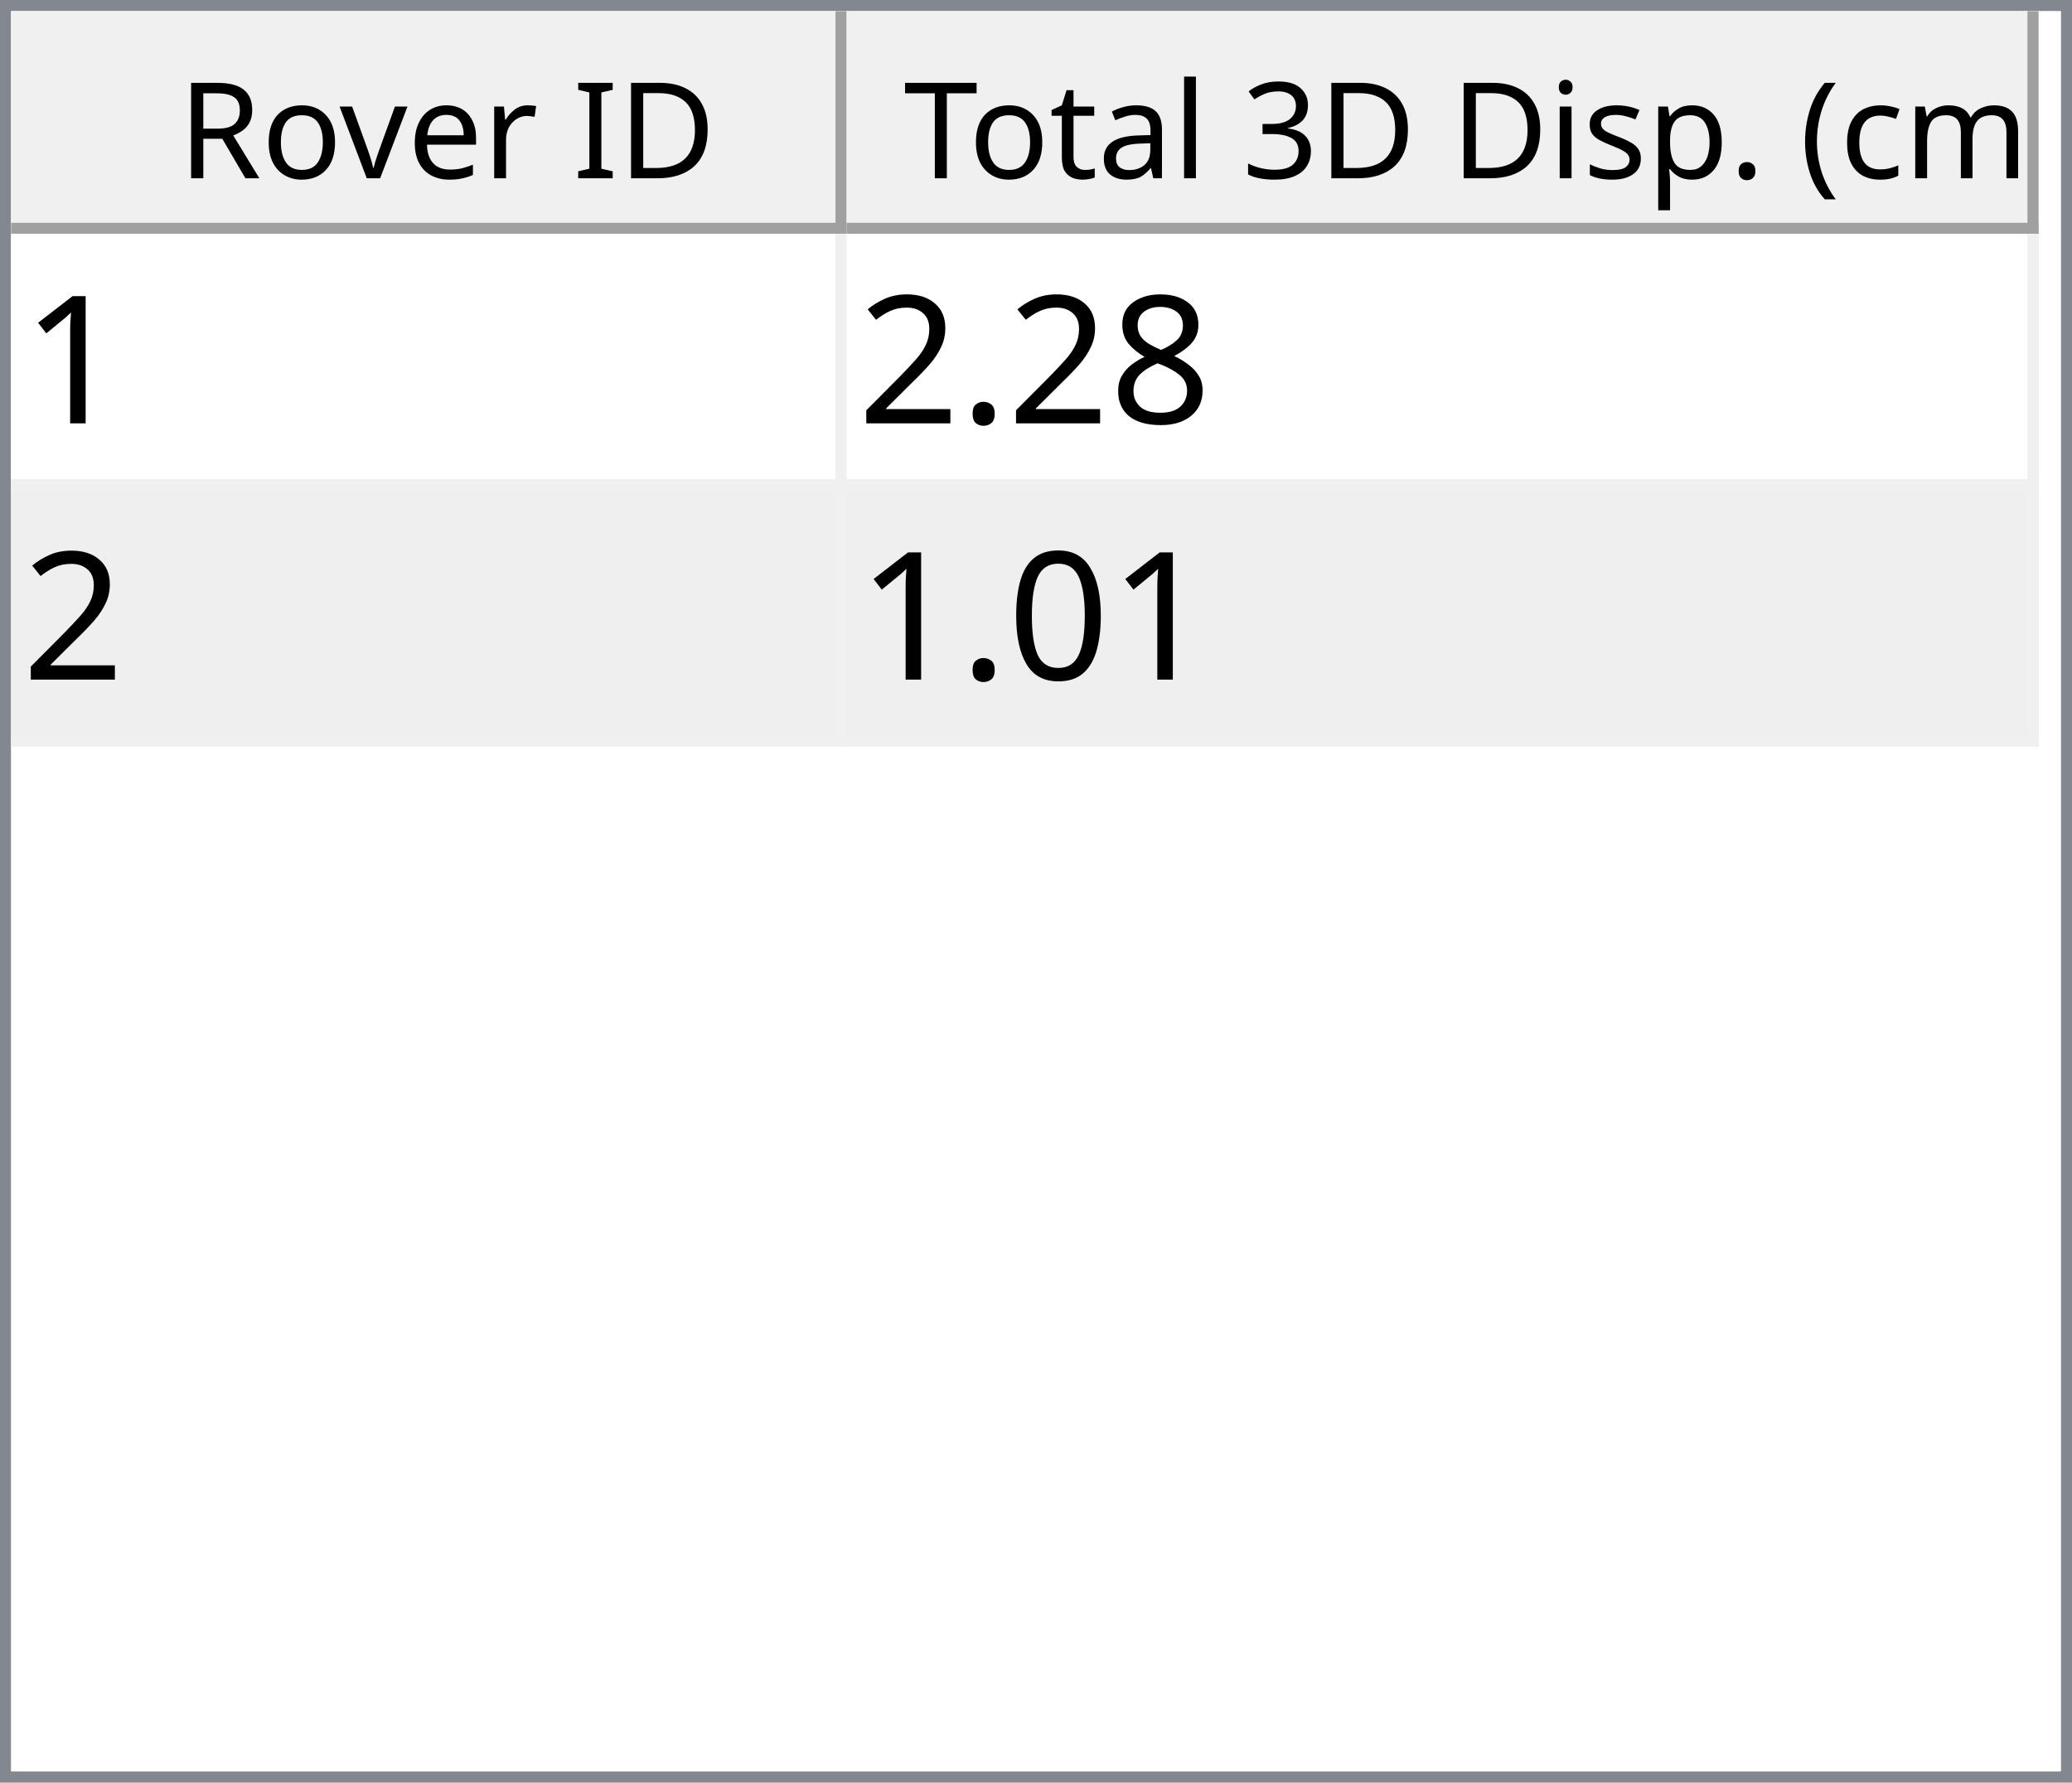
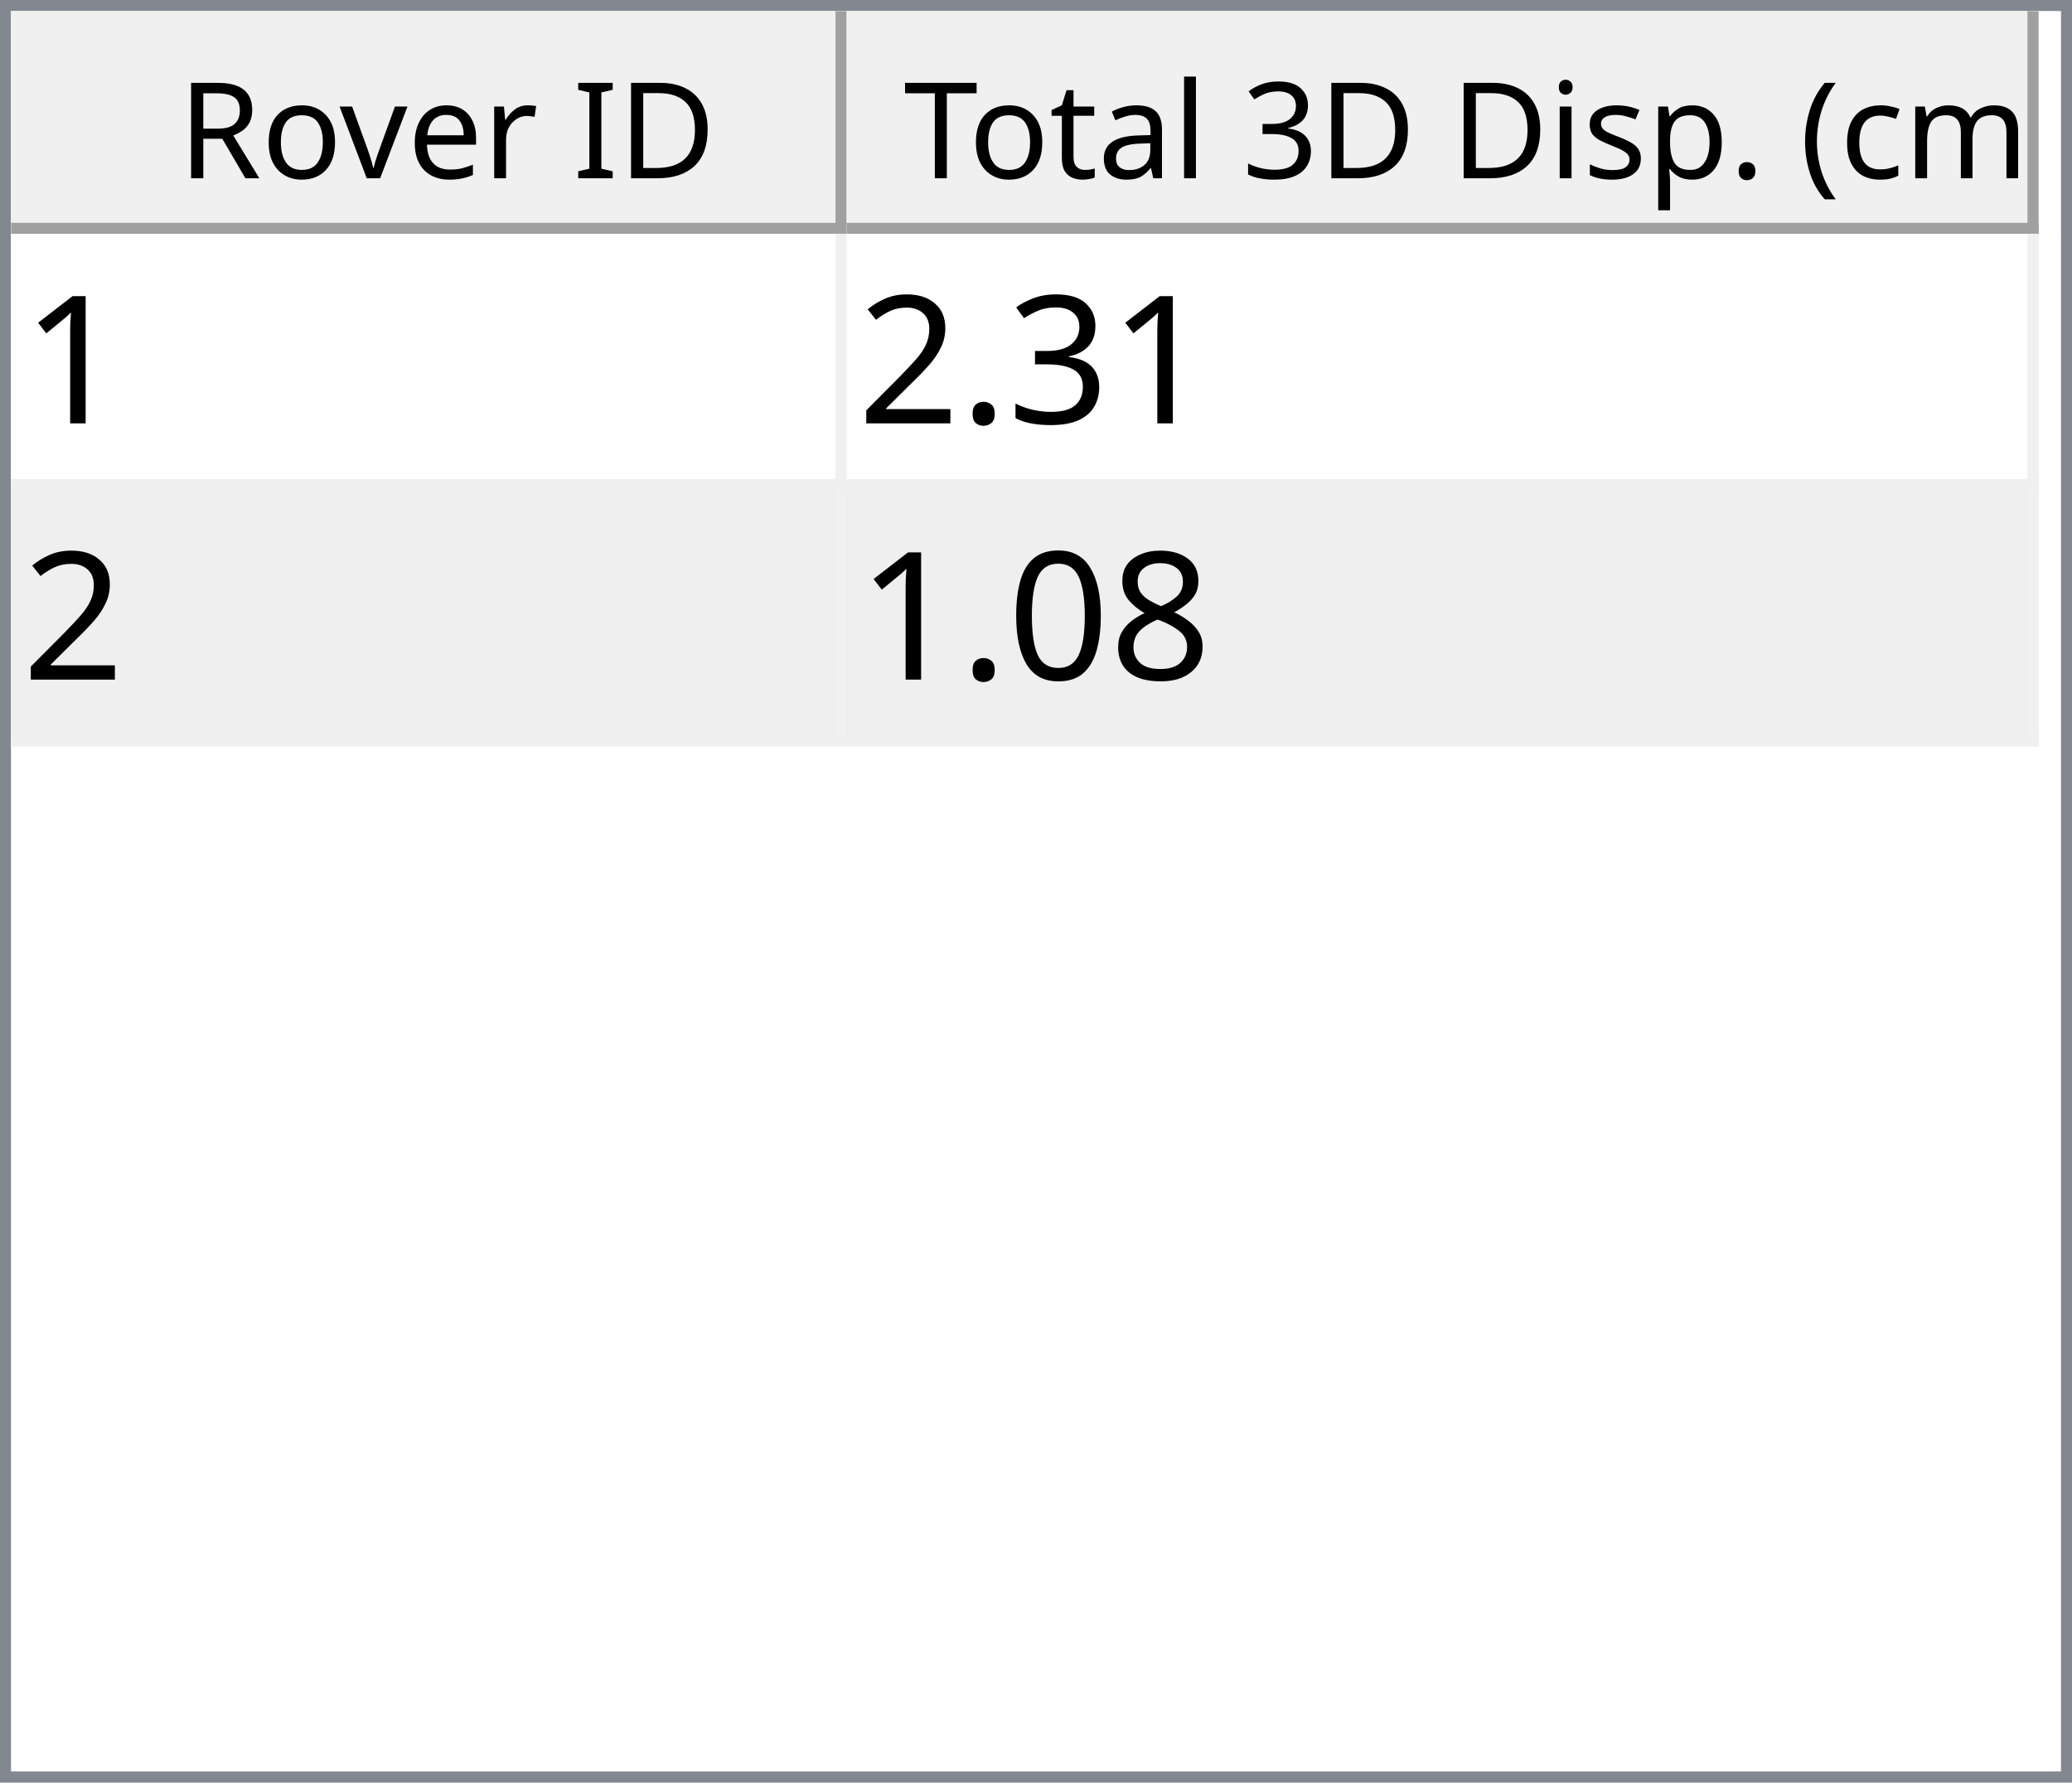
<svg xmlns="http://www.w3.org/2000/svg" style="fill-opacity:1; color-rendering:auto; color-interpolation:auto; text-rendering:auto; stroke:black; stroke-linecap:square; stroke-miterlimit:10; shape-rendering:auto; stroke-opacity:1; fill:black; stroke-dasharray:none; font-weight:normal; stroke-width:1; font-family:'Dialog'; font-style:normal; stroke-linejoin:miter; font-size:12px; stroke-dashoffset:0; image-rendering:auto;" width="186" height="160">
  <defs id="genericDefs" />
  <g>
    <defs id="defs1">
      <clipPath clipPathUnits="userSpaceOnUse" id="clipPath1">
        <path d="M0 0 L186 0 L186 160 L0 160 L0 0 Z" />
      </clipPath>
      <clipPath clipPathUnits="userSpaceOnUse" id="clipPath2">
        <path d="M0 0 L0 160 L186 160 L186 0 Z" />
      </clipPath>
      <clipPath clipPathUnits="userSpaceOnUse" id="clipPath3">
        <path d="M0 0 L0 20 L184 20 L184 0 Z" />
      </clipPath>
      <clipPath clipPathUnits="userSpaceOnUse" id="clipPath4">
        <path d="M0 0 L0 20 L75 20 L75 0 Z" />
      </clipPath>
      <clipPath clipPathUnits="userSpaceOnUse" id="clipPath5">
        <path d="M1 1 L1 19 L74 19 L74 1 Z" />
      </clipPath>
      <clipPath clipPathUnits="userSpaceOnUse" id="clipPath6">
        <path d="M0 0 L0 18 L73 18 L73 0 Z" />
      </clipPath>
      <clipPath clipPathUnits="userSpaceOnUse" id="clipPath7">
        <path d="M-0.5 -0.5 L-0.5 19.5 L74.5 19.5 L74.5 -0.5 Z" />
      </clipPath>
      <clipPath clipPathUnits="userSpaceOnUse" id="clipPath8">
        <path d="M0 0 L0 20 L107 20 L107 0 Z" />
      </clipPath>
      <clipPath clipPathUnits="userSpaceOnUse" id="clipPath9">
        <path d="M1 1 L1 19 L106 19 L106 1 Z" />
      </clipPath>
      <clipPath clipPathUnits="userSpaceOnUse" id="clipPath10">
        <path d="M0 0 L0 18 L105 18 L105 0 Z" />
      </clipPath>
      <clipPath clipPathUnits="userSpaceOnUse" id="clipPath11">
        <path d="M-0.5 -0.5 L-0.5 19.5 L106.5 19.5 L106.5 -0.5 Z" />
      </clipPath>
      <clipPath clipPathUnits="userSpaceOnUse" id="clipPath12">
        <path d="M0 0 L0 138 L184 138 L184 0 Z" />
      </clipPath>
      <clipPath clipPathUnits="userSpaceOnUse" id="clipPath13">
        <path d="M0 0 L0 46 L182 46 L182 0 Z" />
      </clipPath>
      <clipPath clipPathUnits="userSpaceOnUse" id="clipPath14">
        <path d="M-0.5 -0.5 L-0.5 45.5 L181.5 45.5 L181.5 -0.5 Z" />
      </clipPath>
      <clipPath clipPathUnits="userSpaceOnUse" id="clipPath15">
        <path d="M0 0 L0 22 L74 22 L74 0 Z" />
      </clipPath>
      <clipPath clipPathUnits="userSpaceOnUse" id="clipPath16">
        <path d="M0 0 L0 22 L106 22 L106 0 Z" />
      </clipPath>
      <font horiz-adv-x="64.551" id="font1">
        <font-face ascent="107.91" descent="25.098" units-per-em="100" style="font-style:normal; font-family:Segoe UI; font-weight:normal;" />
        <missing-glyph horiz-adv-x="64.551" d="M8.109 0 L8.109 68.266 L56.453 68.266 L56.453 0 L8.109 0 ZM15.328 7.234 L49.219 7.234 L49.219 61.031 L15.328 61.031 L15.328 7.234 Z" />
        <glyph unicode="D" horiz-adv-x="70.117" d="M9.188 0 L9.188 70.016 L28.516 70.016 Q65.531 70.016 65.531 35.891 Q65.531 19.672 55.25 9.836 Q44.969 0 27.734 0 L9.188 0 ZM17.391 62.594 L17.391 7.422 L27.828 7.422 Q41.609 7.422 49.273 14.797 Q56.938 22.172 56.938 35.688 Q56.938 62.594 28.328 62.594 L17.391 62.594 Z" />
        <glyph unicode="I" horiz-adv-x="26.611" d="M17.391 0 L9.188 0 L9.188 70.016 L17.391 70.016 L17.391 0 Z" />
        <glyph unicode=" " horiz-adv-x="27.393" d="" />
        <glyph unicode="r" horiz-adv-x="34.766" d="M34.188 41.891 Q32.078 43.5 28.125 43.5 Q23 43.5 19.555 38.672 Q16.109 33.844 16.109 25.484 L16.109 0 L8.109 0 L8.109 50 L16.109 50 L16.109 39.703 L16.312 39.703 Q18.016 44.969 21.531 47.922 Q25.047 50.875 29.391 50.875 Q32.516 50.875 34.188 50.203 L34.188 41.891 Z" />
        <glyph unicode="e" horiz-adv-x="52.295" d="M48.297 23 L12.984 23 Q13.188 14.656 17.484 10.109 Q21.781 5.562 29.297 5.562 Q37.75 5.562 44.828 11.141 L44.828 3.609 Q38.234 -1.172 27.391 -1.172 Q16.797 -1.172 10.742 5.641 Q4.688 12.453 4.688 24.812 Q4.688 36.469 11.305 43.82 Q17.922 51.172 27.734 51.172 Q37.547 51.172 42.922 44.828 Q48.297 38.484 48.297 27.203 L48.297 23 ZM40.094 29.781 Q40.047 36.719 36.75 40.578 Q33.453 44.438 27.594 44.438 Q21.922 44.438 17.969 40.383 Q14.016 36.328 13.094 29.781 L40.094 29.781 Z" />
        <glyph unicode="v" horiz-adv-x="47.9" d="M47.406 50 L27.484 0 L19.625 0 L0.688 50 L9.469 50 L22.172 13.672 Q23.578 9.672 23.922 6.688 L24.125 6.688 Q24.609 10.453 25.688 13.484 L38.969 50 L47.406 50 Z" />
        <glyph unicode="o" horiz-adv-x="58.594" d="M29 -1.172 Q17.922 -1.172 11.305 5.836 Q4.688 12.844 4.688 24.422 Q4.688 37.016 11.57 44.094 Q18.453 51.172 30.172 51.172 Q41.359 51.172 47.633 44.289 Q53.906 37.406 53.906 25.203 Q53.906 13.234 47.141 6.031 Q40.375 -1.172 29 -1.172 ZM29.594 44.438 Q21.875 44.438 17.383 39.188 Q12.891 33.938 12.891 24.703 Q12.891 15.828 17.43 10.695 Q21.969 5.562 29.594 5.562 Q37.359 5.562 41.531 10.594 Q45.703 15.625 45.703 24.906 Q45.703 34.281 41.531 39.359 Q37.359 44.438 29.594 44.438 Z" />
        <glyph unicode="R" horiz-adv-x="59.814" d="M59.375 0 L49.609 0 L37.891 19.625 Q36.281 22.359 34.766 24.289 Q33.25 26.219 31.664 27.438 Q30.078 28.656 28.25 29.219 Q26.422 29.781 24.125 29.781 L17.391 29.781 L17.391 0 L9.188 0 L9.188 70.016 L30.078 70.016 Q34.672 70.016 38.555 68.867 Q42.438 67.719 45.289 65.375 Q48.141 63.031 49.758 59.547 Q51.375 56.062 51.375 51.375 Q51.375 47.703 50.273 44.656 Q49.172 41.609 47.148 39.211 Q45.125 36.812 42.266 35.133 Q39.406 33.453 35.844 32.516 L35.844 32.328 Q37.594 31.547 38.891 30.547 Q40.188 29.547 41.359 28.18 Q42.531 26.812 43.68 25.078 Q44.828 23.344 46.234 21.047 L59.375 0 ZM17.391 62.594 L17.391 37.203 L28.516 37.203 Q31.594 37.203 34.203 38.133 Q36.812 39.062 38.719 40.797 Q40.625 42.531 41.703 45.047 Q42.781 47.562 42.781 50.688 Q42.781 56.297 39.141 59.445 Q35.5 62.594 28.609 62.594 L17.391 62.594 Z" />
        <glyph unicode=")" horiz-adv-x="30.176" d="M8.297 -15.922 L1.172 -15.922 Q16.406 2.344 16.406 26.812 Q16.406 51.469 1.078 70.016 L8.297 70.016 Q23.531 52.156 23.531 26.703 Q23.531 1.375 8.297 -15.922 Z" />
        <glyph unicode="m" horiz-adv-x="86.133" d="M79.109 0 L71.094 0 L71.094 28.719 Q71.094 37.016 68.531 40.727 Q65.969 44.438 59.906 44.438 Q54.781 44.438 51.195 39.75 Q47.609 35.062 47.609 28.516 L47.609 0 L39.594 0 L39.594 29.688 Q39.594 44.438 28.219 44.438 Q22.953 44.438 19.531 40.016 Q16.109 35.594 16.109 28.516 L16.109 0 L8.109 0 L8.109 50 L16.109 50 L16.109 42.094 L16.312 42.094 Q21.625 51.172 31.844 51.172 Q36.969 51.172 40.773 48.312 Q44.578 45.453 46 40.828 Q51.562 51.172 62.594 51.172 Q79.109 51.172 79.109 30.812 L79.109 0 Z" />
        <glyph unicode="c" horiz-adv-x="46.191" d="M42.188 2.297 Q36.422 -1.172 28.516 -1.172 Q17.828 -1.172 11.258 5.789 Q4.688 12.75 4.688 23.828 Q4.688 36.188 11.766 43.68 Q18.844 51.172 30.672 51.172 Q37.25 51.172 42.281 48.734 L42.281 40.531 Q36.719 44.438 30.375 44.438 Q22.703 44.438 17.797 38.945 Q12.891 33.453 12.891 24.516 Q12.891 15.719 17.508 10.641 Q22.125 5.562 29.891 5.562 Q36.422 5.562 42.188 9.906 L42.188 2.297 Z" />
        <glyph unicode="(" horiz-adv-x="30.176" d="M29.109 -15.922 L21.969 -15.922 Q6.844 1.375 6.844 26.703 Q6.844 52.156 21.969 70.016 L29.203 70.016 Q13.875 51.469 13.875 26.812 Q13.875 2.344 29.109 -15.922 Z" />
        <glyph unicode="." horiz-adv-x="21.68" d="M10.891 -1.078 Q8.641 -1.078 7.055 0.539 Q5.469 2.156 5.469 4.391 Q5.469 6.641 7.055 8.273 Q8.641 9.906 10.891 9.906 Q13.188 9.906 14.797 8.273 Q16.406 6.641 16.406 4.391 Q16.406 2.156 14.797 0.539 Q13.188 -1.078 10.891 -1.078 Z" />
        <glyph unicode="p" horiz-adv-x="58.789" d="M16.312 7.234 L16.109 7.234 L16.109 -23 L8.109 -23 L8.109 50 L16.109 50 L16.109 41.219 L16.312 41.219 Q22.219 51.172 33.594 51.172 Q43.266 51.172 48.688 44.461 Q54.109 37.75 54.109 26.469 Q54.109 13.922 48 6.375 Q41.891 -1.172 31.297 -1.172 Q21.578 -1.172 16.312 7.234 ZM16.109 27.391 L16.109 20.406 Q16.109 14.203 20.141 9.883 Q24.172 5.562 30.375 5.562 Q37.641 5.562 41.773 11.133 Q45.906 16.703 45.906 26.609 Q45.906 34.969 42.047 39.703 Q38.188 44.438 31.594 44.438 Q24.609 44.438 20.359 39.578 Q16.109 34.719 16.109 27.391 Z" />
        <glyph unicode="s" horiz-adv-x="42.432" d="M5.078 1.812 L5.078 10.406 Q11.625 5.562 19.484 5.562 Q30.031 5.562 30.031 12.594 Q30.031 14.594 29.125 15.992 Q28.219 17.391 26.68 18.461 Q25.141 19.531 23.07 20.383 Q21 21.234 18.609 22.172 Q15.281 23.484 12.766 24.828 Q10.25 26.172 8.57 27.859 Q6.891 29.547 6.031 31.695 Q5.172 33.844 5.172 36.719 Q5.172 40.234 6.789 42.945 Q8.406 45.656 11.086 47.484 Q13.766 49.312 17.211 50.242 Q20.656 51.172 24.312 51.172 Q30.812 51.172 35.938 48.922 L35.938 40.828 Q30.422 44.438 23.25 44.438 Q21 44.438 19.195 43.922 Q17.391 43.406 16.094 42.477 Q14.797 41.547 14.086 40.258 Q13.375 38.969 13.375 37.406 Q13.375 35.453 14.086 34.133 Q14.797 32.812 16.164 31.789 Q17.531 30.766 19.484 29.938 Q21.438 29.109 23.922 28.125 Q27.25 26.859 29.883 25.516 Q32.516 24.172 34.375 22.484 Q36.234 20.797 37.234 18.602 Q38.234 16.406 38.234 13.375 Q38.234 9.672 36.602 6.938 Q34.969 4.203 32.234 2.398 Q29.5 0.594 25.93 -0.289 Q22.359 -1.172 18.453 -1.172 Q10.75 -1.172 5.078 1.812 Z" />
        <glyph unicode="i" horiz-adv-x="24.219" d="M12.203 62.703 Q10.062 62.703 8.547 64.164 Q7.031 65.625 7.031 67.875 Q7.031 70.125 8.547 71.609 Q10.062 73.094 12.203 73.094 Q14.406 73.094 15.945 71.609 Q17.484 70.125 17.484 67.875 Q17.484 65.719 15.945 64.211 Q14.406 62.703 12.203 62.703 ZM16.109 0 L8.109 0 L8.109 50 L16.109 50 L16.109 0 Z" />
        <glyph unicode="3" horiz-adv-x="53.906" d="M46.531 19.828 Q46.531 15.094 44.75 11.211 Q42.969 7.328 39.719 4.57 Q36.469 1.812 31.93 0.297 Q27.391 -1.219 21.922 -1.219 Q11.922 -1.219 6 2.594 L6 11.188 Q13.094 5.609 22.219 5.609 Q25.875 5.609 28.828 6.539 Q31.781 7.469 33.906 9.227 Q36.031 10.984 37.18 13.477 Q38.328 15.969 38.328 19.094 Q38.328 32.812 18.797 32.812 L12.984 32.812 L12.984 39.594 L18.5 39.594 Q35.797 39.594 35.797 52.484 Q35.797 64.406 22.609 64.406 Q15.188 64.406 8.688 59.422 L8.688 67.188 Q15.375 71.188 24.609 71.188 Q29 71.188 32.57 69.969 Q36.141 68.75 38.68 66.555 Q41.219 64.359 42.609 61.281 Q44 58.203 44 54.5 Q44 40.672 30.031 36.719 L30.031 36.531 Q33.594 36.141 36.625 34.797 Q39.656 33.453 41.852 31.305 Q44.047 29.156 45.289 26.25 Q46.531 23.344 46.531 19.828 Z" />
        <glyph unicode="l" horiz-adv-x="24.219" d="M16.109 0 L8.109 0 L8.109 74.031 L16.109 74.031 L16.109 0 Z" />
        <glyph unicode="a" horiz-adv-x="50.879" d="M43.891 0 L35.891 0 L35.891 7.812 L35.688 7.812 Q30.469 -1.172 20.312 -1.172 Q12.844 -1.172 8.617 2.781 Q4.391 6.734 4.391 13.281 Q4.391 27.297 20.906 29.594 L35.891 31.688 Q35.891 44.438 25.594 44.438 Q16.547 44.438 9.281 38.281 L9.281 46.484 Q16.656 51.172 26.266 51.172 Q43.891 51.172 43.891 32.516 L43.891 0 ZM35.891 25.297 L23.828 23.641 Q18.266 22.859 15.43 20.875 Q12.594 18.891 12.594 13.875 Q12.594 10.203 15.211 7.883 Q17.828 5.562 22.172 5.562 Q28.125 5.562 32.008 9.742 Q35.891 13.922 35.891 20.312 L35.891 25.297 Z" />
        <glyph unicode="t" horiz-adv-x="33.887" d="M31.297 0.484 Q28.469 -1.078 23.828 -1.078 Q10.688 -1.078 10.688 13.578 L10.688 43.172 L2.094 43.172 L2.094 50 L10.688 50 L10.688 62.203 L18.703 64.797 L18.703 50 L31.297 50 L31.297 43.172 L18.703 43.172 L18.703 14.984 Q18.703 9.969 20.414 7.82 Q22.125 5.672 26.078 5.672 Q29.109 5.672 31.297 7.328 L31.297 0.484 Z" />
        <glyph unicode="T" horiz-adv-x="52.393" d="M50.594 62.594 L30.375 62.594 L30.375 0 L22.172 0 L22.172 62.594 L2 62.594 L2 70.016 L50.594 70.016 L50.594 62.594 Z" />
      </font>
      <font horiz-adv-x="75.0" id="font2">
        <font-face ascent="100.537" descent="21.973" units-per-em="100" style="font-style:normal; font-family:sans-serif; font-weight:normal;" />
        <missing-glyph horiz-adv-x="75.0" d="M12.5 0 L12.5 62.5 L62.5 62.5 L62.5 0 L12.5 0 ZM14.062 1.562 L60.938 1.562 L60.938 60.938 L14.062 60.938 L14.062 1.562 Z" />
        <glyph unicode="1" horiz-adv-x="55.615" d="M37.25 0 L28.469 0 L28.469 56 Q25.297 52.984 20.141 49.953 Q14.984 46.922 10.891 45.406 L10.891 53.906 Q18.266 57.375 23.781 62.305 Q29.297 67.234 31.594 71.875 L37.25 71.875 L37.25 0 Z" />
-         <glyph unicode="8" horiz-adv-x="55.615" d="M17.672 38.812 Q12.203 40.828 9.57 44.539 Q6.938 48.25 6.938 53.422 Q6.938 61.234 12.555 66.555 Q18.172 71.875 27.484 71.875 Q36.859 71.875 42.578 66.43 Q48.297 60.984 48.297 53.172 Q48.297 48.188 45.68 44.508 Q43.062 40.828 37.75 38.812 Q44.344 36.672 47.781 31.883 Q51.219 27.094 51.219 20.453 Q51.219 11.281 44.727 5.031 Q38.234 -1.219 27.641 -1.219 Q17.047 -1.219 10.547 5.055 Q4.047 11.328 4.047 20.703 Q4.047 27.688 7.594 32.398 Q11.141 37.109 17.672 38.812 ZM15.922 53.719 Q15.922 48.641 19.195 45.414 Q22.469 42.188 27.688 42.188 Q32.766 42.188 36.016 45.383 Q39.266 48.578 39.266 53.219 Q39.266 58.062 35.914 61.359 Q32.562 64.656 27.594 64.656 Q22.562 64.656 19.242 61.43 Q15.922 58.203 15.922 53.719 ZM13.094 20.656 Q13.094 16.891 14.875 13.375 Q16.656 9.859 20.172 7.93 Q23.688 6 27.734 6 Q34.031 6 38.133 10.055 Q42.234 14.109 42.234 20.359 Q42.234 26.703 38.016 30.859 Q33.797 35.016 27.438 35.016 Q21.234 35.016 17.164 30.914 Q13.094 26.812 13.094 20.656 Z" />
+         <glyph unicode="3" horiz-adv-x="55.615" d="M4.203 18.891 L12.984 20.062 Q14.5 12.594 18.141 9.297 Q21.781 6 27 6 Q33.203 6 37.477 10.297 Q41.75 14.594 41.75 20.953 Q41.75 27 37.797 30.93 Q33.844 34.859 27.734 34.859 Q25.25 34.859 21.531 33.891 L22.516 41.609 Q23.391 41.5 23.922 41.5 Q29.547 41.5 34.039 44.43 Q38.531 47.359 38.531 53.469 Q38.531 58.297 35.258 61.477 Q31.984 64.656 26.812 64.656 Q21.688 64.656 18.266 61.43 Q14.844 58.203 13.875 51.766 L5.078 53.328 Q6.688 62.156 12.398 67.016 Q18.109 71.875 26.609 71.875 Q32.469 71.875 37.398 69.359 Q42.328 66.844 44.945 62.5 Q47.562 58.156 47.562 53.266 Q47.562 48.641 45.07 44.828 Q42.578 41.016 37.703 38.766 Q44.047 37.312 47.562 32.695 Q51.078 28.078 51.078 21.141 Q51.078 11.766 44.242 5.25 Q37.406 -1.266 26.953 -1.266 Q17.531 -1.266 11.305 4.352 Q5.078 9.969 4.203 18.891 Z" />
        <glyph unicode="." horiz-adv-x="27.783" d="M9.078 0 L9.078 10.016 L19.094 10.016 L19.094 0 L9.078 0 Z" />
        <glyph unicode="2" horiz-adv-x="55.615" d="M50.344 8.453 L50.344 0 L3.031 0 Q2.938 3.172 4.047 6.109 Q5.859 10.938 9.836 15.625 Q13.812 20.312 21.344 26.469 Q33.016 36.031 37.117 41.625 Q41.219 47.219 41.219 52.203 Q41.219 57.422 37.477 61.008 Q33.734 64.594 27.734 64.594 Q21.391 64.594 17.578 60.789 Q13.766 56.984 13.719 50.25 L4.688 51.172 Q5.609 61.281 11.664 66.578 Q17.719 71.875 27.938 71.875 Q38.234 71.875 44.242 66.164 Q50.25 60.453 50.25 52 Q50.25 47.703 48.492 43.555 Q46.734 39.406 42.656 34.812 Q38.578 30.219 29.109 22.219 Q21.188 15.578 18.945 13.211 Q16.703 10.844 15.234 8.453 L50.344 8.453 Z" />
+         <glyph unicode="8" horiz-adv-x="55.615" d="M17.672 38.812 Q12.203 40.828 9.57 44.539 Q6.938 48.25 6.938 53.422 Q6.938 61.234 12.555 66.555 Q18.172 71.875 27.484 71.875 Q36.859 71.875 42.578 66.43 Q48.297 60.984 48.297 53.172 Q48.297 48.188 45.68 44.508 Q43.062 40.828 37.75 38.812 Q44.344 36.672 47.781 31.883 Q51.219 27.094 51.219 20.453 Q51.219 11.281 44.727 5.031 Q38.234 -1.219 27.641 -1.219 Q17.047 -1.219 10.547 5.055 Q4.047 11.328 4.047 20.703 Q4.047 27.688 7.594 32.398 Q11.141 37.109 17.672 38.812 ZM15.922 53.719 Q15.922 48.641 19.195 45.414 Q22.469 42.188 27.688 42.188 Q32.766 42.188 36.016 45.383 Q39.266 48.578 39.266 53.219 Q39.266 58.062 35.914 61.359 Q32.562 64.656 27.594 64.656 Q22.562 64.656 19.242 61.43 Q15.922 58.203 15.922 53.719 ZM13.094 20.656 Q13.094 16.891 14.875 13.375 Q16.656 9.859 20.172 7.93 Q23.688 6 27.734 6 Q34.031 6 38.133 10.055 Q42.234 14.109 42.234 20.359 Q42.234 26.703 38.016 30.859 Q33.797 35.016 27.438 35.016 Q21.234 35.016 17.164 30.914 Q13.094 26.812 13.094 20.656 Z" />
        <glyph unicode="0" horiz-adv-x="55.615" d="M4.156 35.297 Q4.156 48 6.766 55.742 Q9.375 63.484 14.523 67.68 Q19.672 71.875 27.484 71.875 Q33.25 71.875 37.594 69.555 Q41.938 67.234 44.773 62.867 Q47.609 58.5 49.219 52.227 Q50.828 45.953 50.828 35.297 Q50.828 22.703 48.242 14.969 Q45.656 7.234 40.508 3.008 Q35.359 -1.219 27.484 -1.219 Q17.141 -1.219 11.234 6.203 Q4.156 15.141 4.156 35.297 ZM13.188 35.297 Q13.188 17.672 17.312 11.836 Q21.438 6 27.484 6 Q33.547 6 37.672 11.859 Q41.797 17.719 41.797 35.297 Q41.797 52.984 37.672 58.789 Q33.547 64.594 27.391 64.594 Q21.344 64.594 17.719 59.469 Q13.188 52.938 13.188 35.297 Z" />
      </font>
    </defs>
    <g style="fill:white; stroke:white;">
      <rect x="0" y="0" width="186" style="clip-path:url(#clipPath1); stroke:none;" height="160" />
    </g>
    <g style="fill:white; text-rendering:optimizeSpeed; color-rendering:optimizeSpeed; image-rendering:optimizeSpeed; shape-rendering:crispEdges; stroke:white; color-interpolation:sRGB;">
      <rect x="0" width="186" height="160" y="0" style="stroke:none;" />
      <path style="stroke:none;" d="M0 160 L186 160 L186 0 L0 0 Z" />
    </g>
    <g style="fill:rgb(240,240,240); font-family:'Segoe UI'; stroke:rgb(240,240,240);">
      <rect x="0" y="0" width="186" style="clip-path:url(#clipPath2); stroke:none;" height="160" />
    </g>
    <g style="fill:rgb(130,135,144); font-family:'Segoe UI'; stroke:rgb(130,135,144);">
      <path d="M0 0 L186 0 L186 160 L0 160 L0 0 ZM1 1 L185 1 L185 159 L1 159 L1 1 Z" style="fill-rule:evenodd; clip-path:url(#clipPath2); stroke:none;" />
    </g>
    <g style="fill:white; font-family:'Segoe UI'; stroke:white;" transform="translate(1,1)">
      <rect x="0" y="0" width="184" style="clip-path:url(#clipPath3); stroke:none;" height="20" />
    </g>
    <g style="fill:rgb(240,240,240); font-family:'Segoe UI'; stroke:rgb(240,240,240);" transform="translate(1,1)">
      <rect x="0" y="0" width="75" style="clip-path:url(#clipPath4); stroke:none;" height="20" />
    </g>
    <g style="font-family:'Segoe UI';" transform="translate(2,2)">
      <text x="14" xml:space="preserve" y="14" style="clip-path:url(#clipPath6); stroke:none;">Rover ID</text>
    </g>
    <g style="fill:rgb(160,160,160); font-family:'Segoe UI'; stroke:rgb(160,160,160); stroke-linejoin:bevel;" transform="translate(1.5,1.5)">
      <line x1="74" x2="74" y1="0" style="fill:none; clip-path:url(#clipPath7);" y2="19" />
    </g>
    <g style="fill:rgb(160,160,160); font-family:'Segoe UI'; stroke:rgb(160,160,160); stroke-linejoin:bevel;" transform="matrix(1,0,0,1,1,1) translate(0.5,0.5)">
      <line x1="0" x2="74" y1="19" style="fill:none; clip-path:url(#clipPath7);" y2="19" />
    </g>
    <g style="fill:rgb(240,240,240); font-family:'Segoe UI'; stroke:rgb(240,240,240);" transform="translate(76,1)">
      <rect x="0" y="0" width="107" style="clip-path:url(#clipPath8); stroke:none;" height="20" />
    </g>
    <g style="font-family:'Segoe UI';" transform="translate(77,2)">
      <text x="1" xml:space="preserve" y="14" style="clip-path:url(#clipPath10); stroke:none;"> Total 3D Disp. (cm)</text>
    </g>
    <g style="fill:rgb(160,160,160); font-family:'Segoe UI'; stroke:rgb(160,160,160); stroke-linejoin:bevel;" transform="translate(76.5,1.5)">
      <line x1="106" x2="106" y1="0" style="fill:none; clip-path:url(#clipPath11);" y2="19" />
    </g>
    <g style="fill:rgb(160,160,160); font-family:'Segoe UI'; stroke:rgb(160,160,160); stroke-linejoin:bevel;" transform="matrix(1,0,0,1,76,1) translate(0.5,0.5)">
      <line x1="0" x2="106" y1="19" style="fill:none; clip-path:url(#clipPath11);" y2="19" />
    </g>
    <g style="fill:white; font-family:'Segoe UI'; stroke:white;" transform="translate(1,21)">
      <rect x="0" y="0" width="184" style="clip-path:url(#clipPath12); stroke:none;" height="138" />
    </g>
    <g style="fill:rgb(240,240,240); font-size:16px; font-family:sans-serif; stroke:rgb(240,240,240);" transform="translate(1,21)">
      <rect x="0" y="0" width="182" style="clip-path:url(#clipPath13); stroke:none;" height="46" />
      <line transform="translate(0.5,0.5)" x1="0" x2="181" y1="22" style="clip-path:url(#clipPath14); fill:none; stroke-linejoin:bevel;" y2="22" />
    </g>
    <g transform="matrix(1,0,0,1,1,21) translate(0.5,0.5)" style="fill:rgb(240,240,240); font-size:16px; font-family:sans-serif; stroke:rgb(240,240,240); stroke-linejoin:bevel;">
      <line x1="0" x2="181" y1="45" style="fill:none; clip-path:url(#clipPath14);" y2="45" />
    </g>
    <g transform="matrix(1,0,0,1,1,21) translate(0.5,0.5)" style="fill:rgb(240,240,240); font-size:16px; font-family:sans-serif; stroke:rgb(240,240,240); stroke-linejoin:bevel;">
      <line x1="74" x2="74" y1="0" style="fill:none; clip-path:url(#clipPath14);" y2="45" />
    </g>
    <g transform="matrix(1,0,0,1,1,21) translate(0.5,0.5)" style="fill:rgb(240,240,240); font-size:16px; font-family:sans-serif; stroke:rgb(240,240,240); stroke-linejoin:bevel;">
      <line x1="181" x2="181" y1="0" style="fill:none; clip-path:url(#clipPath14);" y2="45" />
    </g>
    <g style="fill:white; font-size:16px; font-family:sans-serif; stroke:white;" transform="matrix(1,0,0,1,1,21)">
      <rect x="0" y="0" width="74" style="clip-path:url(#clipPath15); stroke:none;" height="22" />
      <text x="1" y="17" style="fill:black; clip-path:url(#clipPath15); stroke:none;" xml:space="preserve">1</text>
    </g>
    <g style="fill:white; font-size:16px; font-family:sans-serif; stroke:white;" transform="matrix(1,0,0,1,1,21) translate(75,0)">
      <rect x="0" y="0" width="106" style="clip-path:url(#clipPath16); stroke:none;" height="22" />
-       <text x="1" y="17" style="fill:black; clip-path:url(#clipPath16); stroke:none;" xml:space="preserve">2.28</text>
+       <text x="1" y="17" style="fill:black; clip-path:url(#clipPath16); stroke:none;" xml:space="preserve">2.31</text>
    </g>
    <g style="fill:rgb(239,239,239); font-size:16px; font-family:sans-serif; stroke:rgb(239,239,239);" transform="matrix(1,0,0,1,1,21) translate(0,23)">
      <rect x="0" y="0" width="74" style="clip-path:url(#clipPath15); stroke:none;" height="22" />
      <text x="1" y="17" style="fill:black; clip-path:url(#clipPath15); stroke:none;" xml:space="preserve">2</text>
    </g>
    <g style="fill:rgb(239,239,239); font-size:16px; font-family:sans-serif; stroke:rgb(239,239,239);" transform="matrix(1,0,0,1,1,21) translate(75,23)">
      <rect x="0" y="0" width="106" style="clip-path:url(#clipPath16); stroke:none;" height="22" />
-       <text x="1" y="17" style="fill:black; clip-path:url(#clipPath16); stroke:none;" xml:space="preserve">1.01</text>
+       <text x="1" y="17" style="fill:black; clip-path:url(#clipPath16); stroke:none;" xml:space="preserve">1.08</text>
    </g>
  </g>
</svg>
